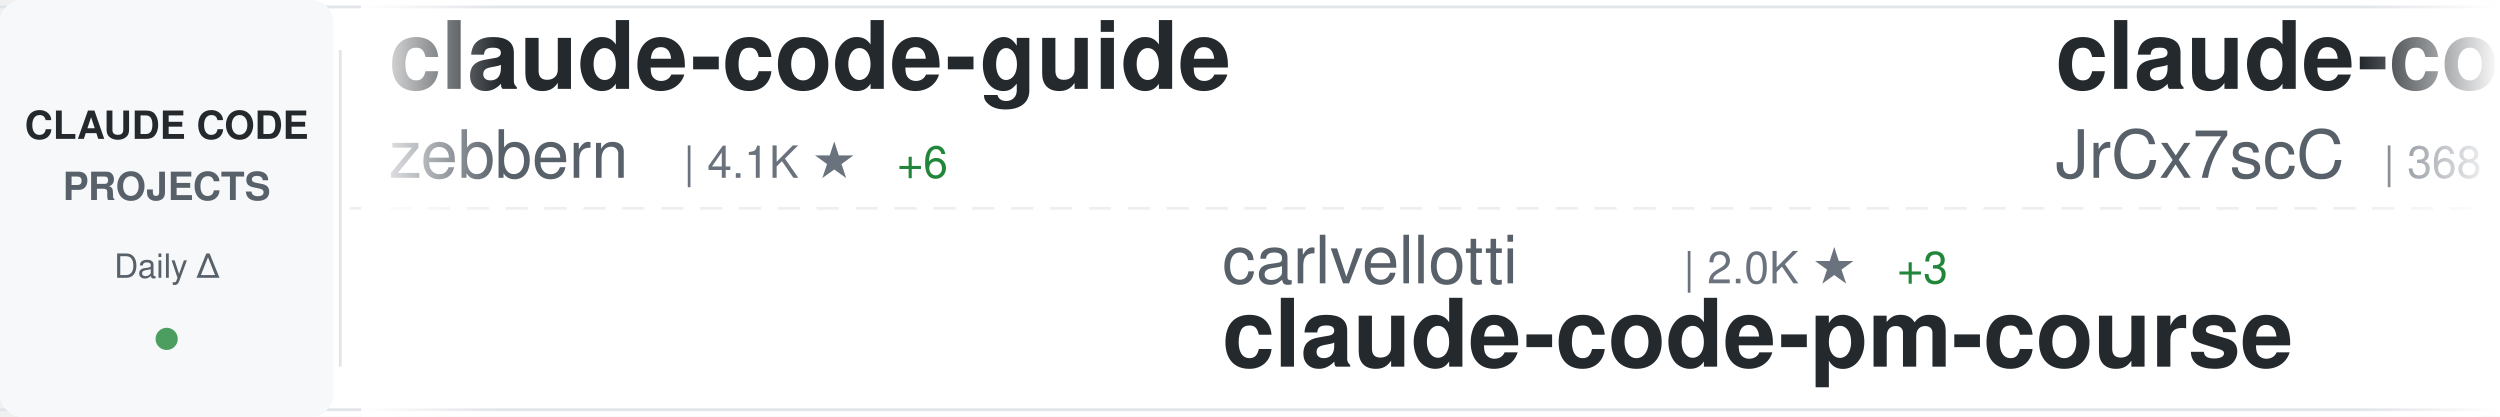
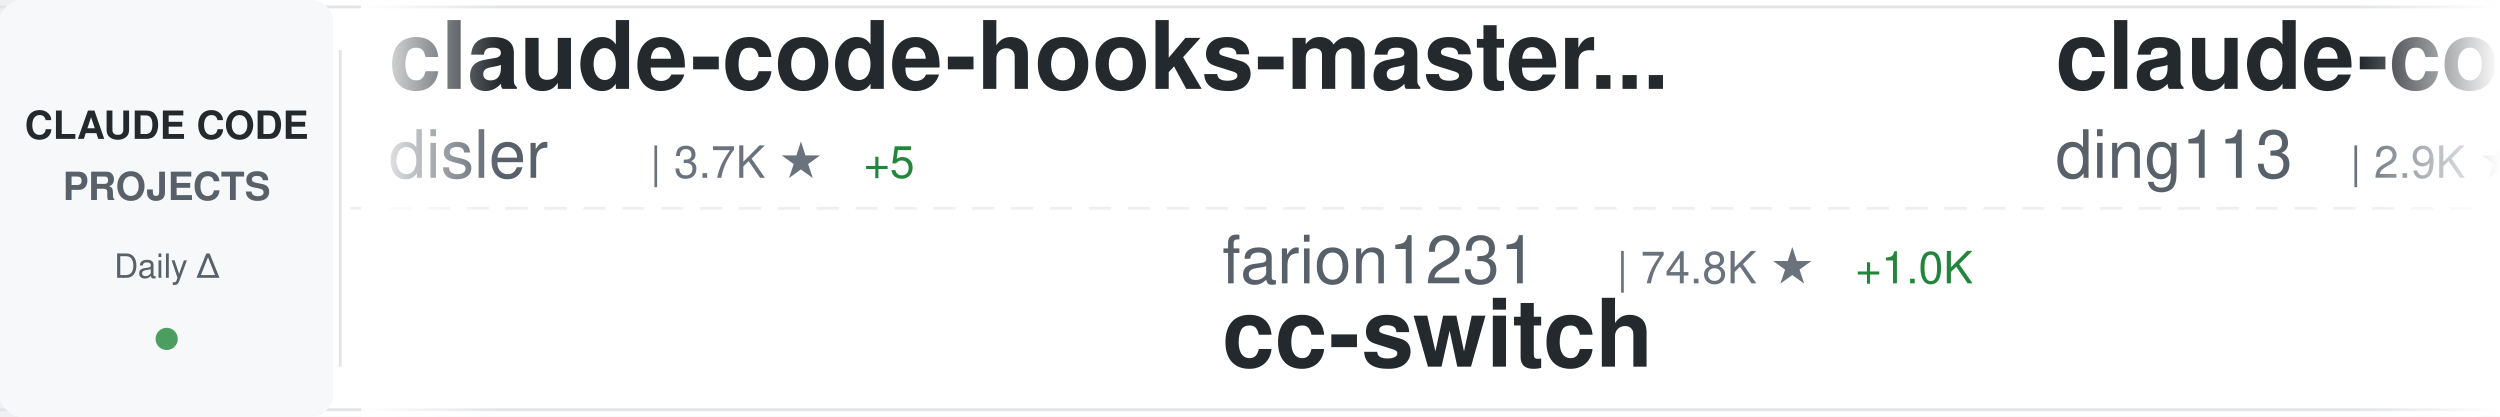
<svg xmlns="http://www.w3.org/2000/svg" width="900" height="150">
  <defs>
    <linearGradient id="awesomeLeftFade" x1="0%" y1="0%" x2="100%" y2="0%">
      <stop offset="0%" style="stop-color:#ffffff;stop-opacity:1" />
      <stop offset="100%" style="stop-color:#ffffff;stop-opacity:0" />
    </linearGradient>
    <linearGradient id="awesomeRightFade" x1="0%" y1="0%" x2="100%" y2="0%">
      <stop offset="0%" style="stop-color:#ffffff;stop-opacity:0" />
      <stop offset="100%" style="stop-color:#ffffff;stop-opacity:1" />
    </linearGradient>
  </defs>
  <rect width="900" height="150" fill="#ffffff" rx="8" />
  <rect x="0" y="2" width="900" height="1" fill="#e1e4e8" />
  <rect x="0" y="147" width="900" height="1" fill="#e1e4e8" />
  <line x1="0" y1="75" x2="900" y2="75" stroke="#e1e4e8" stroke-width="1" stroke-dasharray="8 6" opacity="0.6" />
  <rect x="0" y="0" width="120" height="150" fill="#f6f8fa" rx="8" />
  <text x="60" y="50" font-family="-apple-system, BlinkMacSystemFont, 'Segoe UI', Helvetica, Arial, sans-serif" font-size="14" font-weight="600" fill="#24292e" text-anchor="middle">CLAUDE CODE</text>
  <text x="60" y="72" font-family="-apple-system, BlinkMacSystemFont, 'Segoe UI', Helvetica, Arial, sans-serif" font-size="14" font-weight="600" fill="#586069" text-anchor="middle">PROJECTS</text>
  <text x="60" y="100" font-family="-apple-system, BlinkMacSystemFont, 'Segoe UI', Helvetica, Arial, sans-serif" font-size="12" font-weight="500" fill="#586069" text-anchor="middle">Daily Δ</text>
  <circle cx="60" cy="122" r="4" fill="#22863a" opacity="0.8" />
  <rect x="122" y="18" width="1" height="114" fill="#e1e4e8" />
  <clipPath id="awesomeTickerClip">
    <rect x="130" y="0" width="770" height="150" />
  </clipPath>
  <g clip-path="url(#awesomeTickerClip)">
    <g id="awesomeTickerItems">
      <animateTransform attributeName="transform" attributeType="XML" type="translate" from="0 0" to="-3000 0" dur="54s" repeatCount="indefinite" />
      <g transform="translate(0, 0)">
-         <text x="140" y="32" font-family="-apple-system, BlinkMacSystemFont, 'Segoe UI', Helvetica, Arial, sans-serif" font-size="34" font-weight="600" fill="#24292e">claude-code-guide</text>
-         <text x="140" y="64" font-family="-apple-system, BlinkMacSystemFont, 'Segoe UI', Helvetica, Arial, sans-serif" font-size="24" font-weight="400" fill="#586069">zebbern</text>
-         <text x="246" y="64" font-family="-apple-system, BlinkMacSystemFont, 'Segoe UI', Helvetica, Arial, sans-serif" font-size="16" font-weight="500" fill="#6a737d">| 4.1K ★</text>
-         <text x="323" y="64" font-family="-apple-system, BlinkMacSystemFont, 'Segoe UI', Helvetica, Arial, sans-serif" font-size="16" font-weight="500" fill="#22863a"> +6</text>
+         <text x="140" y="32" font-family="-apple-system, BlinkMacSystemFont, 'Segoe UI', Helvetica, Arial, sans-serif" font-size="34" font-weight="600" fill="#24292e">claude-code-hooks-master...</text>
+         <text x="140" y="64" font-family="-apple-system, BlinkMacSystemFont, 'Segoe UI', Helvetica, Arial, sans-serif" font-size="24" font-weight="400" fill="#586069">disler</text>
+         <text x="234" y="64" font-family="-apple-system, BlinkMacSystemFont, 'Segoe UI', Helvetica, Arial, sans-serif" font-size="16" font-weight="500" fill="#6a737d">| 3.7K ★</text>
+         <text x="311" y="64" font-family="-apple-system, BlinkMacSystemFont, 'Segoe UI', Helvetica, Arial, sans-serif" font-size="16" font-weight="500" fill="#22863a"> +5</text>
      </g>
      <g transform="translate(300, 0)">
-         <text x="140" y="102" font-family="-apple-system, BlinkMacSystemFont, 'Segoe UI', Helvetica, Arial, sans-serif" font-size="24" font-weight="400" fill="#586069">carlvellotti</text>
-         <text x="306" y="102" font-family="-apple-system, BlinkMacSystemFont, 'Segoe UI', Helvetica, Arial, sans-serif" font-size="16" font-weight="500" fill="#6a737d">| 2.0K ★</text>
-         <text x="383" y="102" font-family="-apple-system, BlinkMacSystemFont, 'Segoe UI', Helvetica, Arial, sans-serif" font-size="16" font-weight="500" fill="#22863a"> +3</text>
-         <text x="140" y="132" font-family="-apple-system, BlinkMacSystemFont, 'Segoe UI', Helvetica, Arial, sans-serif" font-size="34" font-weight="600" fill="#24292e">claude-code-pm-course</text>
+         <text x="140" y="102" font-family="-apple-system, BlinkMacSystemFont, 'Segoe UI', Helvetica, Arial, sans-serif" font-size="24" font-weight="400" fill="#586069">farion1231</text>
+         <text x="282" y="102" font-family="-apple-system, BlinkMacSystemFont, 'Segoe UI', Helvetica, Arial, sans-serif" font-size="16" font-weight="500" fill="#6a737d">| 74.8K ★</text>
+         <text x="368" y="102" font-family="-apple-system, BlinkMacSystemFont, 'Segoe UI', Helvetica, Arial, sans-serif" font-size="16" font-weight="500" fill="#22863a"> +1.0K</text>
+         <text x="140" y="132" font-family="-apple-system, BlinkMacSystemFont, 'Segoe UI', Helvetica, Arial, sans-serif" font-size="34" font-weight="600" fill="#24292e">cc-switch</text>
      </g>
      <g transform="translate(600, 0)">
-         <text x="140" y="32" font-family="-apple-system, BlinkMacSystemFont, 'Segoe UI', Helvetica, Arial, sans-serif" font-size="34" font-weight="600" fill="#24292e">claude-code-source</text>
-         <text x="140" y="64" font-family="-apple-system, BlinkMacSystemFont, 'Segoe UI', Helvetica, Arial, sans-serif" font-size="24" font-weight="400" fill="#586069">JrCx7scC</text>
-         <text x="258" y="64" font-family="-apple-system, BlinkMacSystemFont, 'Segoe UI', Helvetica, Arial, sans-serif" font-size="16" font-weight="500" fill="#6a737d">| 368 ★</text>
+         <text x="140" y="32" font-family="-apple-system, BlinkMacSystemFont, 'Segoe UI', Helvetica, Arial, sans-serif" font-size="34" font-weight="600" fill="#24292e">claude-code-hub</text>
+         <text x="140" y="64" font-family="-apple-system, BlinkMacSystemFont, 'Segoe UI', Helvetica, Arial, sans-serif" font-size="24" font-weight="400" fill="#586069">ding113</text>
+         <text x="246" y="64" font-family="-apple-system, BlinkMacSystemFont, 'Segoe UI', Helvetica, Arial, sans-serif" font-size="16" font-weight="500" fill="#6a737d">| 2.9K ★</text>
+         <text x="323" y="64" font-family="-apple-system, BlinkMacSystemFont, 'Segoe UI', Helvetica, Arial, sans-serif" font-size="16" font-weight="500" fill="#22863a"> +14</text>
      </g>
      <g transform="translate(900, 0)">
-         <text x="140" y="102" font-family="-apple-system, BlinkMacSystemFont, 'Segoe UI', Helvetica, Arial, sans-serif" font-size="24" font-weight="400" fill="#586069">anthropics</text>
-         <text x="282" y="102" font-family="-apple-system, BlinkMacSystemFont, 'Segoe UI', Helvetica, Arial, sans-serif" font-size="16" font-weight="500" fill="#6a737d">| 4.6K ★</text>
-         <text x="359" y="102" font-family="-apple-system, BlinkMacSystemFont, 'Segoe UI', Helvetica, Arial, sans-serif" font-size="16" font-weight="500" fill="#22863a"> +11</text>
-         <text x="140" y="132" font-family="-apple-system, BlinkMacSystemFont, 'Segoe UI', Helvetica, Arial, sans-serif" font-size="34" font-weight="600" fill="#24292e">claude-code-security-rev...</text>
-       </g>
-       <g transform="translate(1200, 0)">
-         <text x="140" y="32" font-family="-apple-system, BlinkMacSystemFont, 'Segoe UI', Helvetica, Arial, sans-serif" font-size="34" font-weight="600" fill="#24292e">oh-my-claudecode</text>
-         <text x="140" y="64" font-family="-apple-system, BlinkMacSystemFont, 'Segoe UI', Helvetica, Arial, sans-serif" font-size="24" font-weight="400" fill="#586069">Yeachan-Heo</text>
-         <text x="294" y="64" font-family="-apple-system, BlinkMacSystemFont, 'Segoe UI', Helvetica, Arial, sans-serif" font-size="16" font-weight="500" fill="#6a737d">| 34.2K ★</text>
-         <text x="380" y="64" font-family="-apple-system, BlinkMacSystemFont, 'Segoe UI', Helvetica, Arial, sans-serif" font-size="16" font-weight="500" fill="#22863a"> +107</text>
-       </g>
-       <g transform="translate(1500, 0)">
-         <text x="140" y="102" font-family="-apple-system, BlinkMacSystemFont, 'Segoe UI', Helvetica, Arial, sans-serif" font-size="24" font-weight="400" fill="#586069">fuergaosi233</text>
-         <text x="306" y="102" font-family="-apple-system, BlinkMacSystemFont, 'Segoe UI', Helvetica, Arial, sans-serif" font-size="16" font-weight="500" fill="#6a737d">| 2.6K ★</text>
-         <text x="383" y="102" font-family="-apple-system, BlinkMacSystemFont, 'Segoe UI', Helvetica, Arial, sans-serif" font-size="16" font-weight="500" fill="#22863a"> +2</text>
-         <text x="140" y="132" font-family="-apple-system, BlinkMacSystemFont, 'Segoe UI', Helvetica, Arial, sans-serif" font-size="34" font-weight="600" fill="#24292e">claude-code-proxy</text>
-       </g>
-       <g transform="translate(1800, 0)">
-         <text x="140" y="32" font-family="-apple-system, BlinkMacSystemFont, 'Segoe UI', Helvetica, Arial, sans-serif" font-size="34" font-weight="600" fill="#24292e">claude-code-cli</text>
-         <text x="140" y="64" font-family="-apple-system, BlinkMacSystemFont, 'Segoe UI', Helvetica, Arial, sans-serif" font-size="24" font-weight="400" fill="#586069">huangserva</text>
-         <text x="282" y="64" font-family="-apple-system, BlinkMacSystemFont, 'Segoe UI', Helvetica, Arial, sans-serif" font-size="16" font-weight="500" fill="#6a737d">| 586 ★</text>
-         <text x="350" y="64" font-family="-apple-system, BlinkMacSystemFont, 'Segoe UI', Helvetica, Arial, sans-serif" font-size="16" font-weight="500" fill="#22863a"> +1</text>
-       </g>
-       <g transform="translate(2100, 0)">
-         <text x="140" y="102" font-family="-apple-system, BlinkMacSystemFont, 'Segoe UI', Helvetica, Arial, sans-serif" font-size="24" font-weight="400" fill="#586069">liuup</text>
-         <text x="222" y="102" font-family="-apple-system, BlinkMacSystemFont, 'Segoe UI', Helvetica, Arial, sans-serif" font-size="16" font-weight="500" fill="#6a737d">| 2.6K ★</text>
-         <text x="299" y="102" font-family="-apple-system, BlinkMacSystemFont, 'Segoe UI', Helvetica, Arial, sans-serif" font-size="16" font-weight="500" fill="#22863a"> +23</text>
-         <text x="140" y="132" font-family="-apple-system, BlinkMacSystemFont, 'Segoe UI', Helvetica, Arial, sans-serif" font-size="34" font-weight="600" fill="#24292e">claude-code-analysis</text>
-       </g>
-       <g transform="translate(2400, 0)">
-         <text x="140" y="32" font-family="-apple-system, BlinkMacSystemFont, 'Segoe UI', Helvetica, Arial, sans-serif" font-size="34" font-weight="600" fill="#24292e">claude-code-sourcemap</text>
-         <text x="140" y="64" font-family="-apple-system, BlinkMacSystemFont, 'Segoe UI', Helvetica, Arial, sans-serif" font-size="24" font-weight="400" fill="#586069">Hyper66666</text>
-         <text x="282" y="64" font-family="-apple-system, BlinkMacSystemFont, 'Segoe UI', Helvetica, Arial, sans-serif" font-size="16" font-weight="500" fill="#6a737d">| 214 ★</text>
-       </g>
-       <g transform="translate(2700, 0)">
        <text x="140" y="102" font-family="-apple-system, BlinkMacSystemFont, 'Segoe UI', Helvetica, Arial, sans-serif" font-size="24" font-weight="400" fill="#586069">musistudio</text>
        <text x="282" y="102" font-family="-apple-system, BlinkMacSystemFont, 'Segoe UI', Helvetica, Arial, sans-serif" font-size="16" font-weight="500" fill="#6a737d">| 34.1K ★</text>
        <text x="368" y="102" font-family="-apple-system, BlinkMacSystemFont, 'Segoe UI', Helvetica, Arial, sans-serif" font-size="16" font-weight="500" fill="#22863a"> +39</text>
        <text x="140" y="132" font-family="-apple-system, BlinkMacSystemFont, 'Segoe UI', Helvetica, Arial, sans-serif" font-size="34" font-weight="600" fill="#24292e">claude-code-router</text>
      </g>
+       <g transform="translate(1200, 0)">
+         <text x="140" y="32" font-family="-apple-system, BlinkMacSystemFont, 'Segoe UI', Helvetica, Arial, sans-serif" font-size="34" font-weight="600" fill="#24292e">claude-code-guide</text>
+         <text x="140" y="64" font-family="-apple-system, BlinkMacSystemFont, 'Segoe UI', Helvetica, Arial, sans-serif" font-size="24" font-weight="400" fill="#586069">Cranot</text>
+         <text x="234" y="64" font-family="-apple-system, BlinkMacSystemFont, 'Segoe UI', Helvetica, Arial, sans-serif" font-size="16" font-weight="500" fill="#6a737d">| 2.8K ★</text>
+         <text x="311" y="64" font-family="-apple-system, BlinkMacSystemFont, 'Segoe UI', Helvetica, Arial, sans-serif" font-size="16" font-weight="500" fill="#22863a"> +18</text>
+       </g>
+       <g transform="translate(1500, 0)">
+         <text x="140" y="102" font-family="-apple-system, BlinkMacSystemFont, 'Segoe UI', Helvetica, Arial, sans-serif" font-size="24" font-weight="400" fill="#586069">chauncygu</text>
+         <text x="270" y="102" font-family="-apple-system, BlinkMacSystemFont, 'Segoe UI', Helvetica, Arial, sans-serif" font-size="16" font-weight="500" fill="#6a737d">| 2.5K ★</text>
+         <text x="347" y="102" font-family="-apple-system, BlinkMacSystemFont, 'Segoe UI', Helvetica, Arial, sans-serif" font-size="16" font-weight="500" fill="#22863a"> +8</text>
+         <text x="140" y="132" font-family="-apple-system, BlinkMacSystemFont, 'Segoe UI', Helvetica, Arial, sans-serif" font-size="34" font-weight="600" fill="#24292e">collection-claude-code-s...</text>
+       </g>
+       <g transform="translate(1800, 0)">
+         <text x="140" y="32" font-family="-apple-system, BlinkMacSystemFont, 'Segoe UI', Helvetica, Arial, sans-serif" font-size="34" font-weight="600" fill="#24292e">Claude-code</text>
+         <text x="140" y="64" font-family="-apple-system, BlinkMacSystemFont, 'Segoe UI', Helvetica, Arial, sans-serif" font-size="24" font-weight="400" fill="#586069">fazxes</text>
+         <text x="234" y="64" font-family="-apple-system, BlinkMacSystemFont, 'Segoe UI', Helvetica, Arial, sans-serif" font-size="16" font-weight="500" fill="#6a737d">| 216 ★</text>
+       </g>
+       <g transform="translate(2100, 0)">
+         <text x="140" y="102" font-family="-apple-system, BlinkMacSystemFont, 'Segoe UI', Helvetica, Arial, sans-serif" font-size="24" font-weight="400" fill="#586069">multica-ai</text>
+         <text x="282" y="102" font-family="-apple-system, BlinkMacSystemFont, 'Segoe UI', Helvetica, Arial, sans-serif" font-size="16" font-weight="500" fill="#6a737d">| 136.3K ★</text>
+         <text x="377" y="102" font-family="-apple-system, BlinkMacSystemFont, 'Segoe UI', Helvetica, Arial, sans-serif" font-size="16" font-weight="500" fill="#22863a"> +2.0K</text>
+         <text x="140" y="132" font-family="-apple-system, BlinkMacSystemFont, 'Segoe UI', Helvetica, Arial, sans-serif" font-size="34" font-weight="600" fill="#24292e">andrej-karpathy-skills</text>
+       </g>
+       <g transform="translate(2400, 0)">
+         <text x="140" y="32" font-family="-apple-system, BlinkMacSystemFont, 'Segoe UI', Helvetica, Arial, sans-serif" font-size="34" font-weight="600" fill="#24292e">Auto-claude-code-researc...</text>
+         <text x="140" y="64" font-family="-apple-system, BlinkMacSystemFont, 'Segoe UI', Helvetica, Arial, sans-serif" font-size="24" font-weight="400" fill="#586069">wanshuiyin</text>
+         <text x="282" y="64" font-family="-apple-system, BlinkMacSystemFont, 'Segoe UI', Helvetica, Arial, sans-serif" font-size="16" font-weight="500" fill="#6a737d">| 9.9K ★</text>
+         <text x="359" y="64" font-family="-apple-system, BlinkMacSystemFont, 'Segoe UI', Helvetica, Arial, sans-serif" font-size="16" font-weight="500" fill="#22863a"> +202</text>
+       </g>
+       <g transform="translate(2700, 0)">
+         <text x="140" y="102" font-family="-apple-system, BlinkMacSystemFont, 'Segoe UI', Helvetica, Arial, sans-serif" font-size="24" font-weight="400" fill="#586069">VoltAgent</text>
+         <text x="270" y="102" font-family="-apple-system, BlinkMacSystemFont, 'Segoe UI', Helvetica, Arial, sans-serif" font-size="16" font-weight="500" fill="#6a737d">| 20.1K ★</text>
+         <text x="356" y="102" font-family="-apple-system, BlinkMacSystemFont, 'Segoe UI', Helvetica, Arial, sans-serif" font-size="16" font-weight="500" fill="#22863a"> +72</text>
+         <text x="140" y="132" font-family="-apple-system, BlinkMacSystemFont, 'Segoe UI', Helvetica, Arial, sans-serif" font-size="34" font-weight="600" fill="#24292e">awesome-claude-code-suba...</text>
+       </g>
      <g transform="translate(3000, 0)">
-         <text x="140" y="32" font-family="-apple-system, BlinkMacSystemFont, 'Segoe UI', Helvetica, Arial, sans-serif" font-size="34" font-weight="600" fill="#24292e">claude-code-guide</text>
-         <text x="140" y="64" font-family="-apple-system, BlinkMacSystemFont, 'Segoe UI', Helvetica, Arial, sans-serif" font-size="24" font-weight="400" fill="#586069">zebbern</text>
-         <text x="246" y="64" font-family="-apple-system, BlinkMacSystemFont, 'Segoe UI', Helvetica, Arial, sans-serif" font-size="16" font-weight="500" fill="#6a737d">| 4.1K ★</text>
-         <text x="323" y="64" font-family="-apple-system, BlinkMacSystemFont, 'Segoe UI', Helvetica, Arial, sans-serif" font-size="16" font-weight="500" fill="#22863a"> +6</text>
+         <text x="140" y="32" font-family="-apple-system, BlinkMacSystemFont, 'Segoe UI', Helvetica, Arial, sans-serif" font-size="34" font-weight="600" fill="#24292e">claude-code-hooks-master...</text>
+         <text x="140" y="64" font-family="-apple-system, BlinkMacSystemFont, 'Segoe UI', Helvetica, Arial, sans-serif" font-size="24" font-weight="400" fill="#586069">disler</text>
+         <text x="234" y="64" font-family="-apple-system, BlinkMacSystemFont, 'Segoe UI', Helvetica, Arial, sans-serif" font-size="16" font-weight="500" fill="#6a737d">| 3.7K ★</text>
+         <text x="311" y="64" font-family="-apple-system, BlinkMacSystemFont, 'Segoe UI', Helvetica, Arial, sans-serif" font-size="16" font-weight="500" fill="#22863a"> +5</text>
      </g>
      <g transform="translate(3300, 0)">
-         <text x="140" y="102" font-family="-apple-system, BlinkMacSystemFont, 'Segoe UI', Helvetica, Arial, sans-serif" font-size="24" font-weight="400" fill="#586069">carlvellotti</text>
-         <text x="306" y="102" font-family="-apple-system, BlinkMacSystemFont, 'Segoe UI', Helvetica, Arial, sans-serif" font-size="16" font-weight="500" fill="#6a737d">| 2.0K ★</text>
-         <text x="383" y="102" font-family="-apple-system, BlinkMacSystemFont, 'Segoe UI', Helvetica, Arial, sans-serif" font-size="16" font-weight="500" fill="#22863a"> +3</text>
-         <text x="140" y="132" font-family="-apple-system, BlinkMacSystemFont, 'Segoe UI', Helvetica, Arial, sans-serif" font-size="34" font-weight="600" fill="#24292e">claude-code-pm-course</text>
+         <text x="140" y="102" font-family="-apple-system, BlinkMacSystemFont, 'Segoe UI', Helvetica, Arial, sans-serif" font-size="24" font-weight="400" fill="#586069">farion1231</text>
+         <text x="282" y="102" font-family="-apple-system, BlinkMacSystemFont, 'Segoe UI', Helvetica, Arial, sans-serif" font-size="16" font-weight="500" fill="#6a737d">| 74.8K ★</text>
+         <text x="368" y="102" font-family="-apple-system, BlinkMacSystemFont, 'Segoe UI', Helvetica, Arial, sans-serif" font-size="16" font-weight="500" fill="#22863a"> +1.0K</text>
+         <text x="140" y="132" font-family="-apple-system, BlinkMacSystemFont, 'Segoe UI', Helvetica, Arial, sans-serif" font-size="34" font-weight="600" fill="#24292e">cc-switch</text>
      </g>
      <g transform="translate(3600, 0)">
-         <text x="140" y="32" font-family="-apple-system, BlinkMacSystemFont, 'Segoe UI', Helvetica, Arial, sans-serif" font-size="34" font-weight="600" fill="#24292e">claude-code-source</text>
-         <text x="140" y="64" font-family="-apple-system, BlinkMacSystemFont, 'Segoe UI', Helvetica, Arial, sans-serif" font-size="24" font-weight="400" fill="#586069">JrCx7scC</text>
-         <text x="258" y="64" font-family="-apple-system, BlinkMacSystemFont, 'Segoe UI', Helvetica, Arial, sans-serif" font-size="16" font-weight="500" fill="#6a737d">| 368 ★</text>
+         <text x="140" y="32" font-family="-apple-system, BlinkMacSystemFont, 'Segoe UI', Helvetica, Arial, sans-serif" font-size="34" font-weight="600" fill="#24292e">claude-code-hub</text>
+         <text x="140" y="64" font-family="-apple-system, BlinkMacSystemFont, 'Segoe UI', Helvetica, Arial, sans-serif" font-size="24" font-weight="400" fill="#586069">ding113</text>
+         <text x="246" y="64" font-family="-apple-system, BlinkMacSystemFont, 'Segoe UI', Helvetica, Arial, sans-serif" font-size="16" font-weight="500" fill="#6a737d">| 2.9K ★</text>
+         <text x="323" y="64" font-family="-apple-system, BlinkMacSystemFont, 'Segoe UI', Helvetica, Arial, sans-serif" font-size="16" font-weight="500" fill="#22863a"> +14</text>
      </g>
      <g transform="translate(3900, 0)">
-         <text x="140" y="102" font-family="-apple-system, BlinkMacSystemFont, 'Segoe UI', Helvetica, Arial, sans-serif" font-size="24" font-weight="400" fill="#586069">anthropics</text>
-         <text x="282" y="102" font-family="-apple-system, BlinkMacSystemFont, 'Segoe UI', Helvetica, Arial, sans-serif" font-size="16" font-weight="500" fill="#6a737d">| 4.6K ★</text>
-         <text x="359" y="102" font-family="-apple-system, BlinkMacSystemFont, 'Segoe UI', Helvetica, Arial, sans-serif" font-size="16" font-weight="500" fill="#22863a"> +11</text>
-         <text x="140" y="132" font-family="-apple-system, BlinkMacSystemFont, 'Segoe UI', Helvetica, Arial, sans-serif" font-size="34" font-weight="600" fill="#24292e">claude-code-security-rev...</text>
+         <text x="140" y="102" font-family="-apple-system, BlinkMacSystemFont, 'Segoe UI', Helvetica, Arial, sans-serif" font-size="24" font-weight="400" fill="#586069">musistudio</text>
+         <text x="282" y="102" font-family="-apple-system, BlinkMacSystemFont, 'Segoe UI', Helvetica, Arial, sans-serif" font-size="16" font-weight="500" fill="#6a737d">| 34.1K ★</text>
+         <text x="368" y="102" font-family="-apple-system, BlinkMacSystemFont, 'Segoe UI', Helvetica, Arial, sans-serif" font-size="16" font-weight="500" fill="#22863a"> +39</text>
+         <text x="140" y="132" font-family="-apple-system, BlinkMacSystemFont, 'Segoe UI', Helvetica, Arial, sans-serif" font-size="34" font-weight="600" fill="#24292e">claude-code-router</text>
      </g>
    </g>
  </g>
  <rect x="130" y="0" width="50" height="150" fill="url(#awesomeLeftFade)" />
  <rect x="850" y="0" width="50" height="150" fill="url(#awesomeRightFade)" />
</svg>
